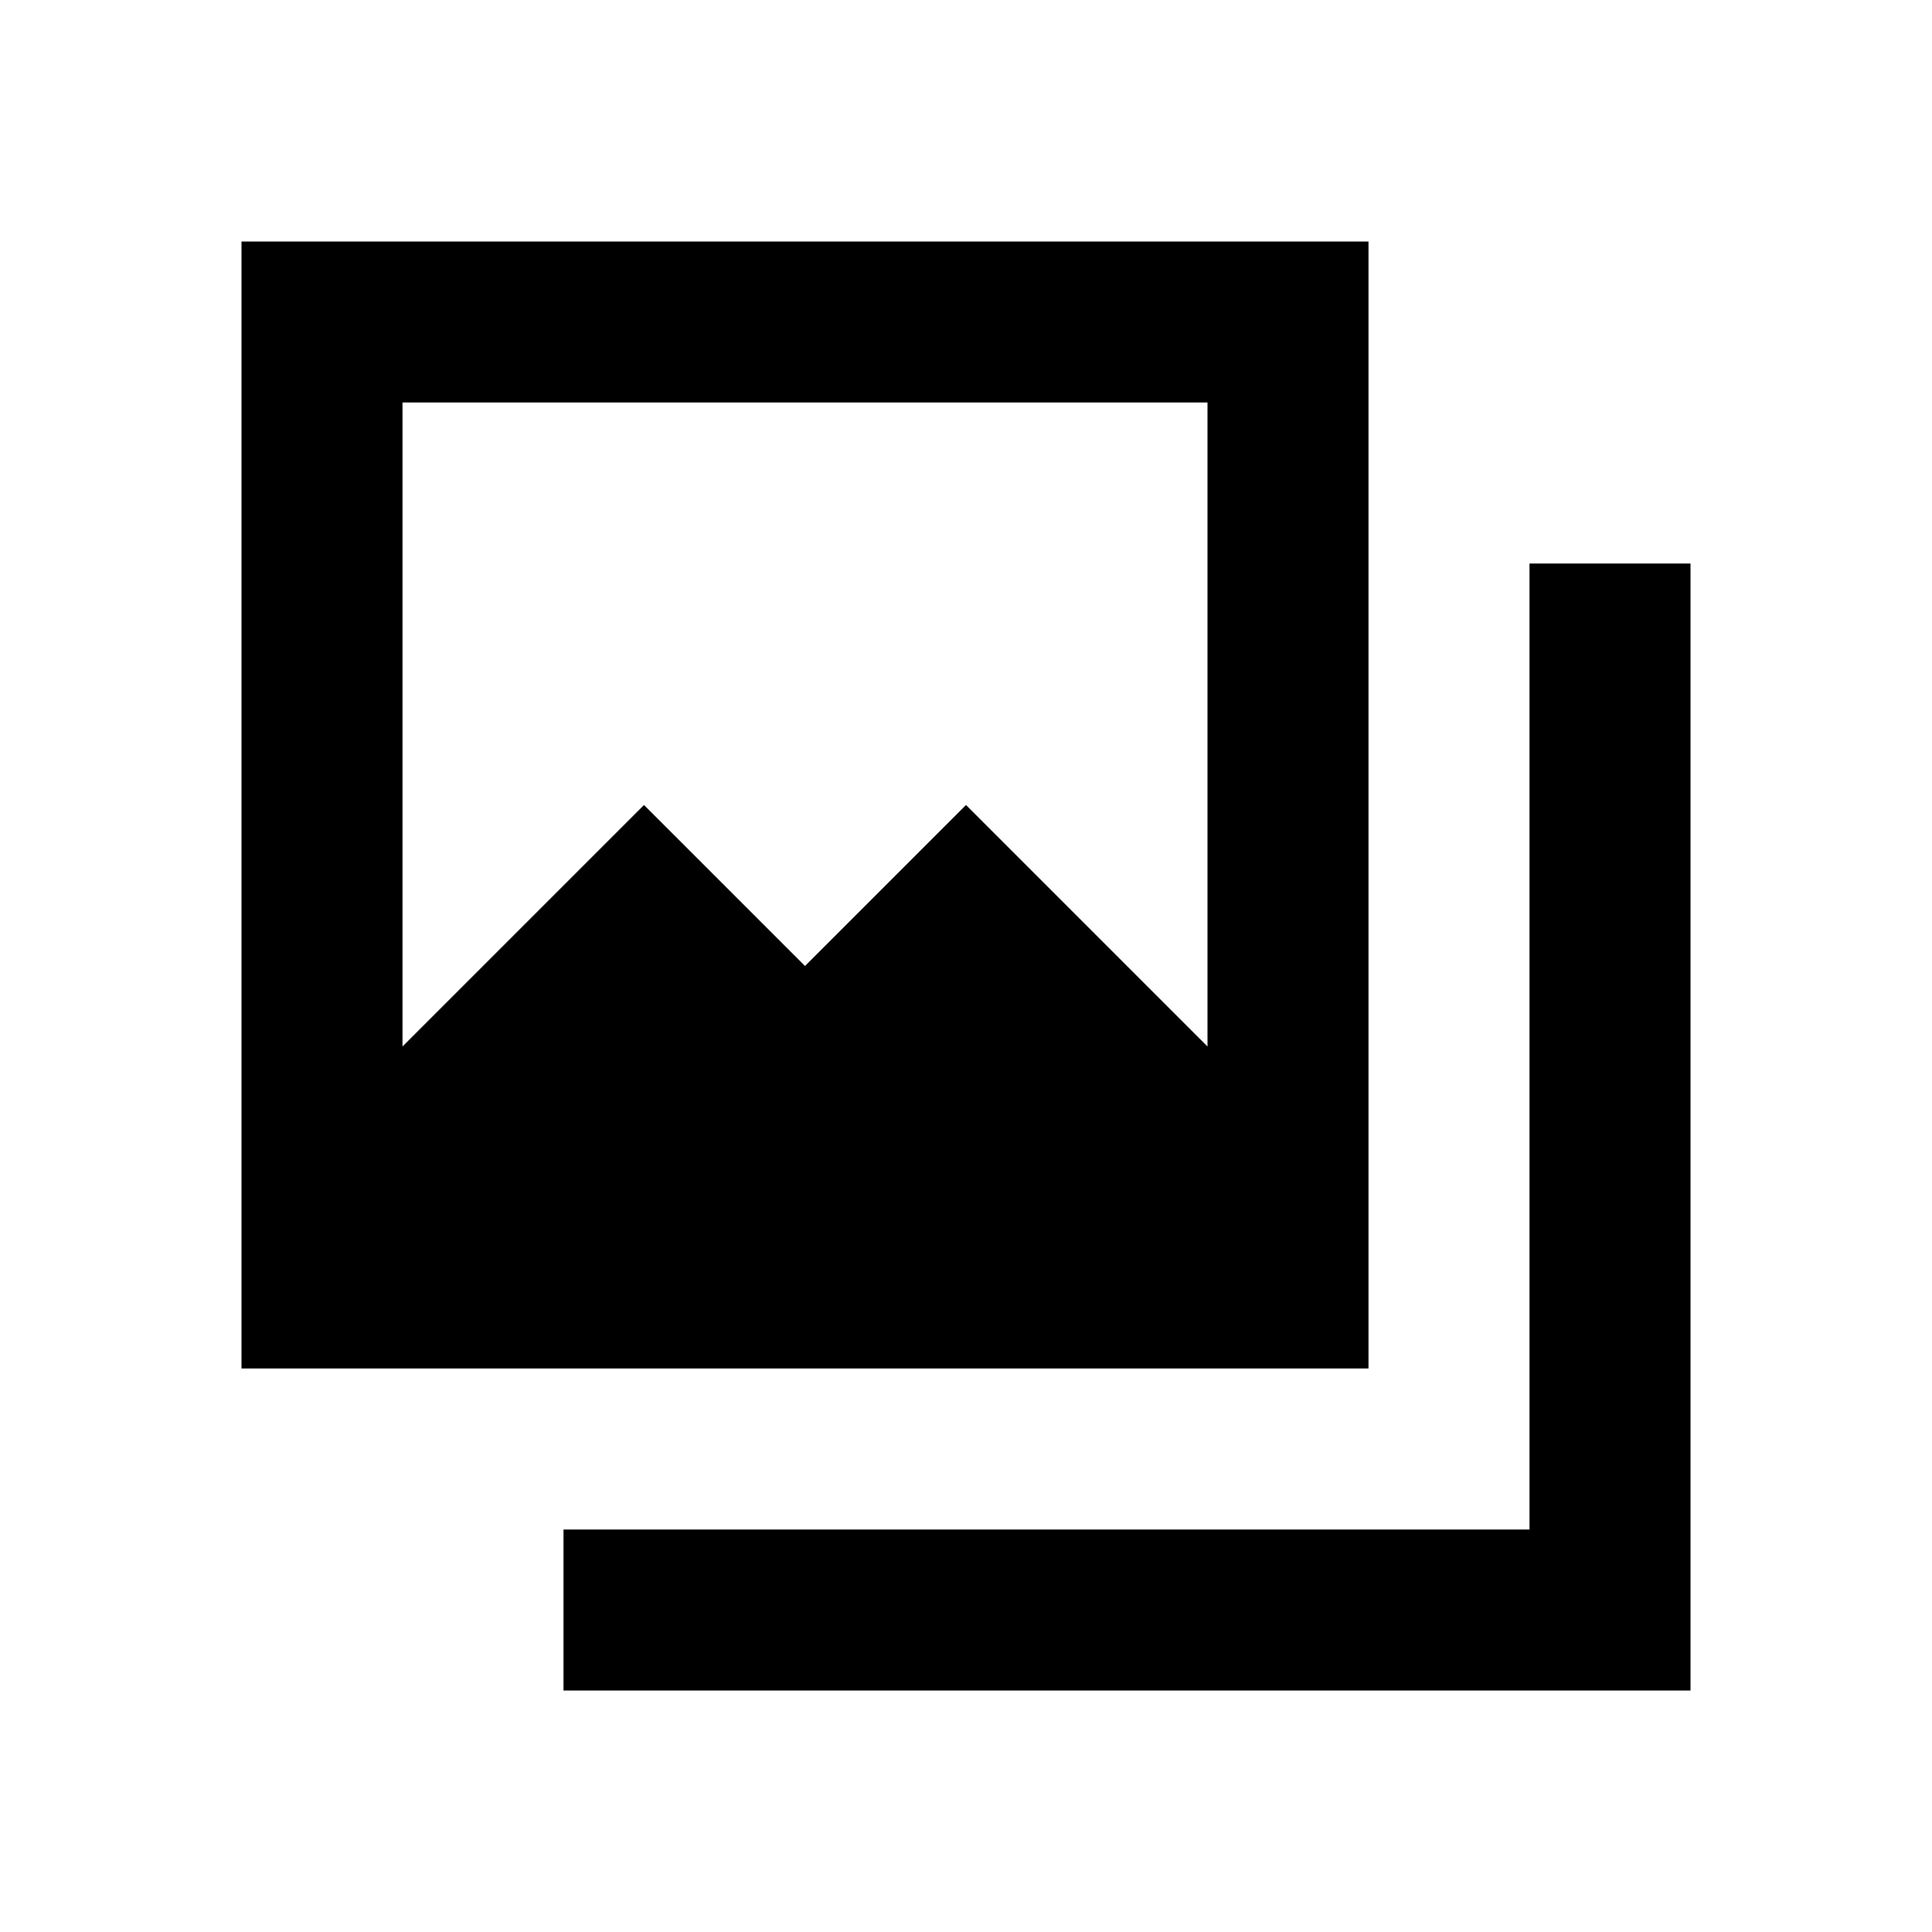
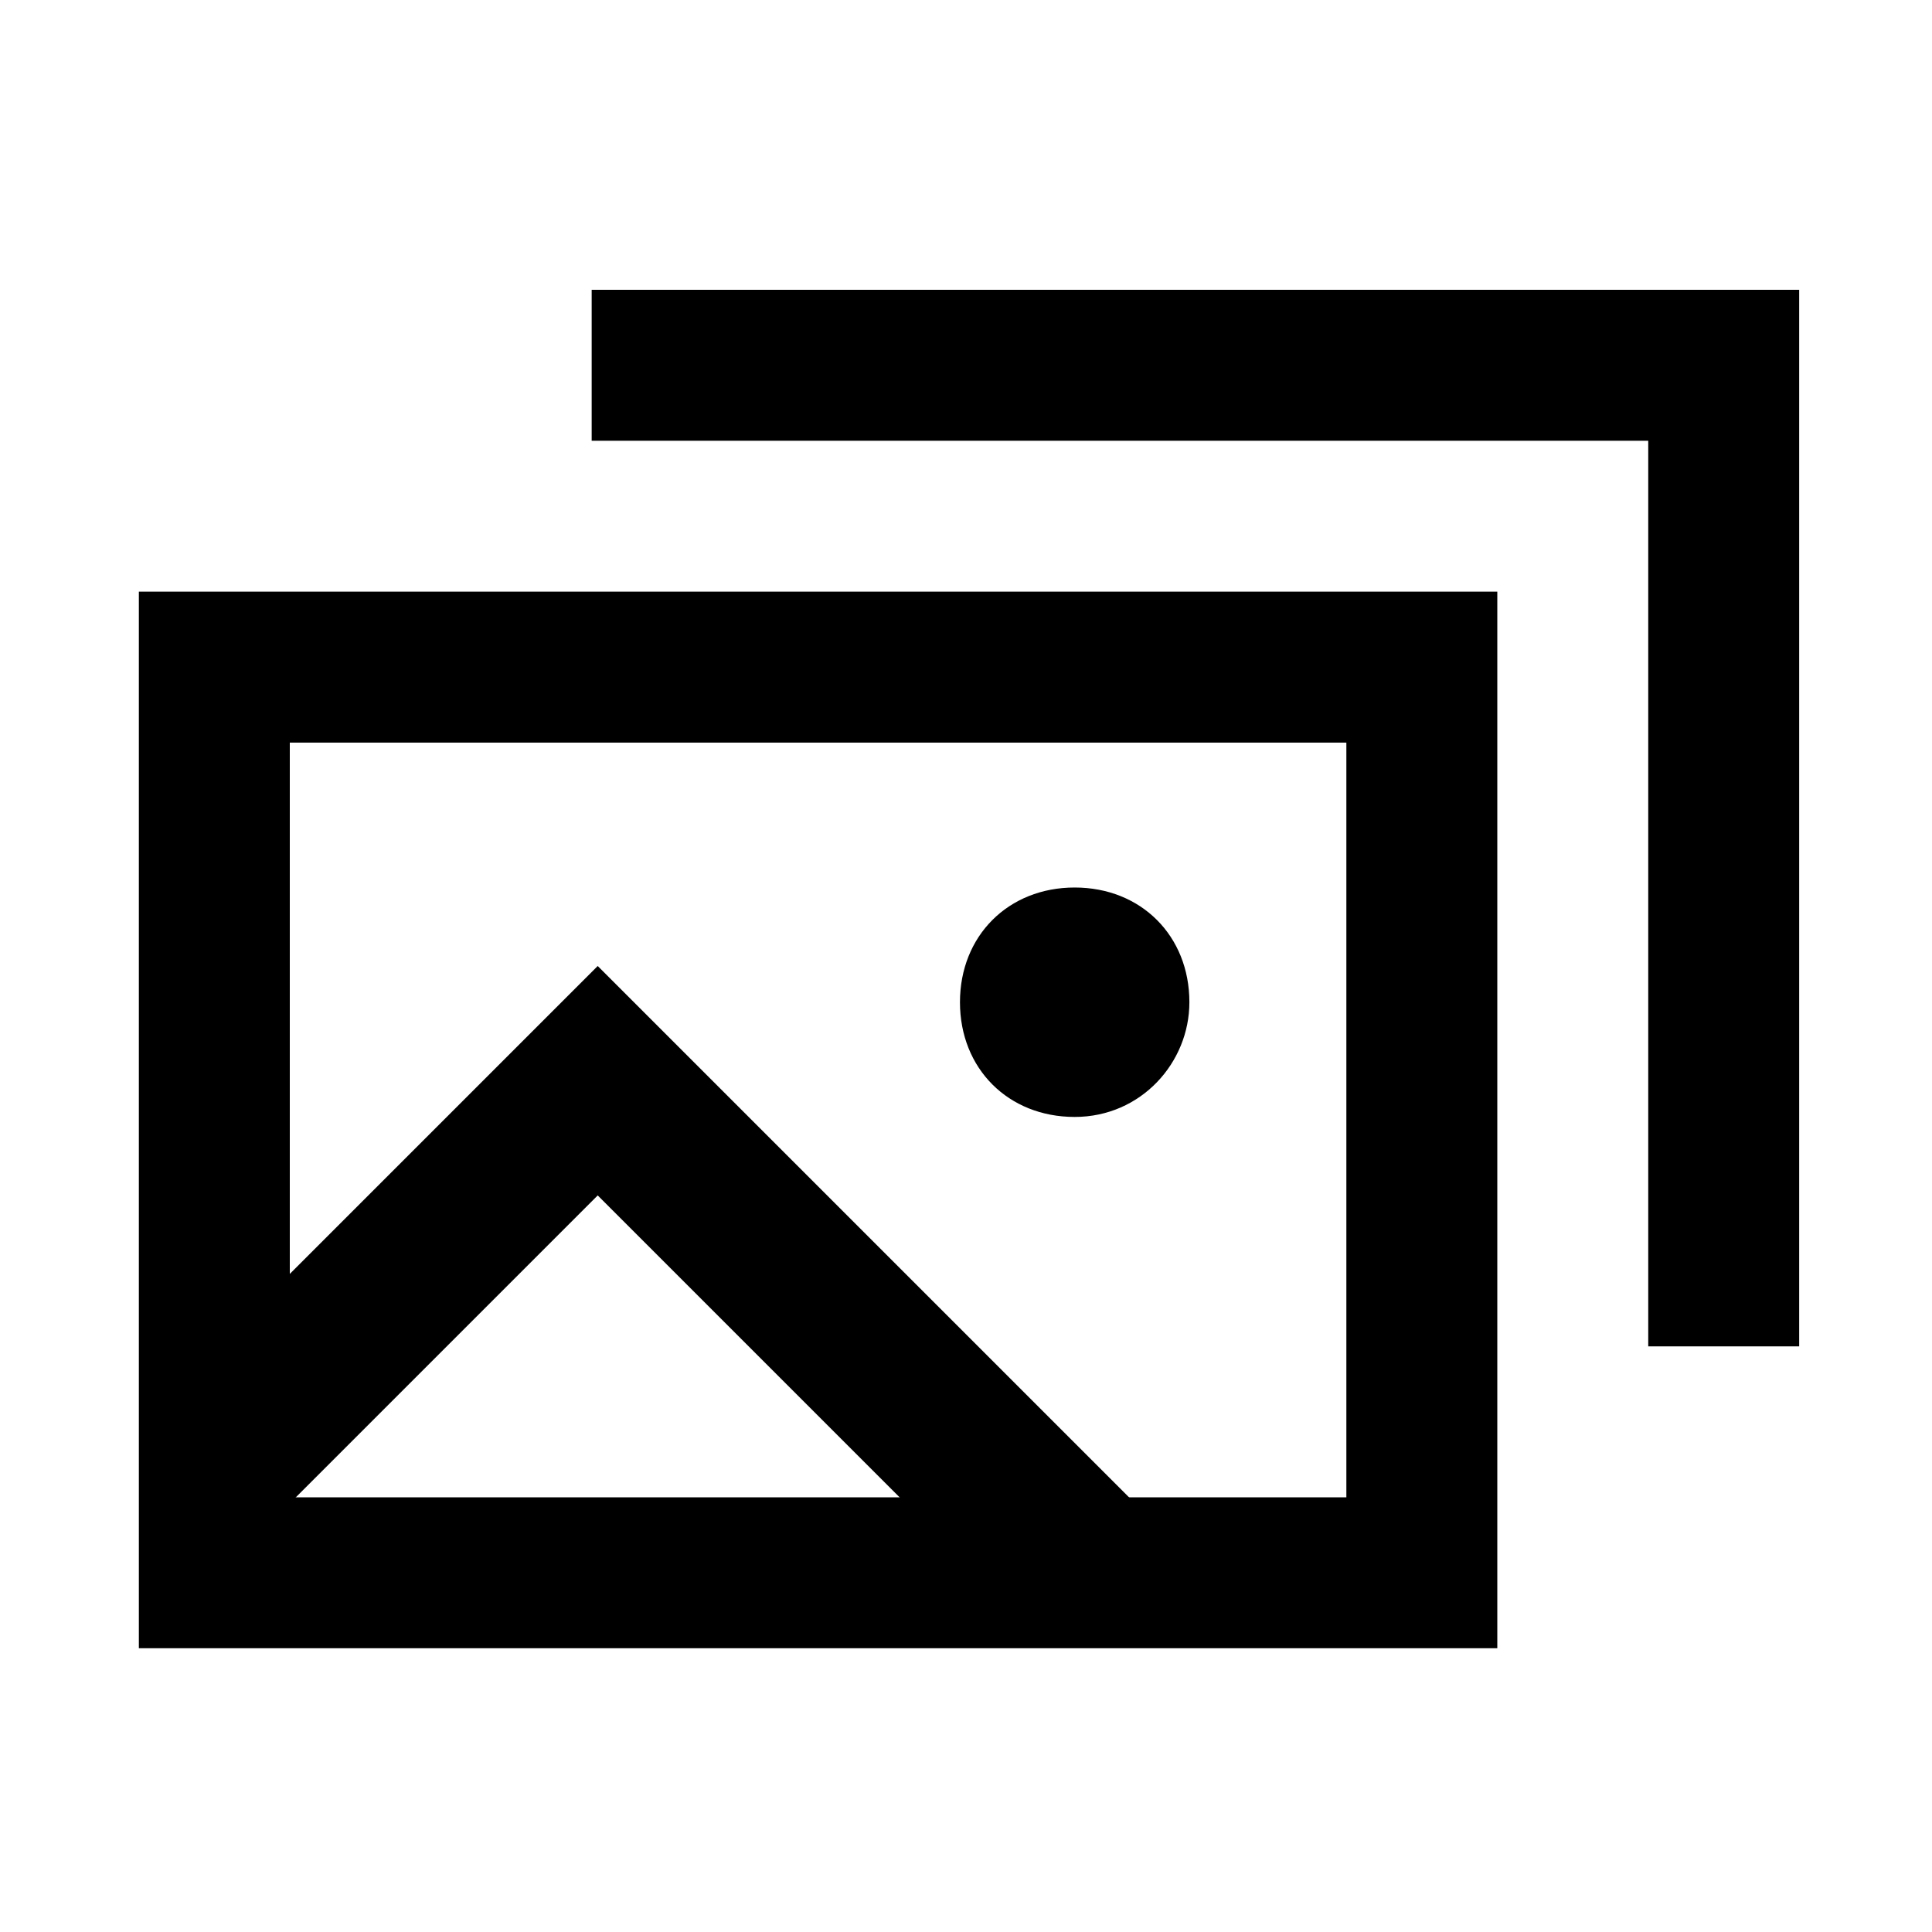
- <svg xmlns="http://www.w3.org/2000/svg" viewBox="0 0 24 24">
-   <path d="M3 3h14v14H3V3Zm2 2v8l3-3 2 2 2-2 3 3V5H5Zm14 2h2v14H7v-2h12V7Z" />
+ <svg xmlns="http://www.w3.org/2000/svg" version="1.1" viewBox="0 0 32 32">
+   <defs>
+     <style>
+       .st0 {
+         fill-rule: evenodd;
+       }
+     </style>
+   </defs>
+   <path class="st0" d="M27.2,7.3H9.8v-2.5h20v17.5h-2.5V7.3ZM22.2,12.3H4.8v12.5h17.5v-12.5ZM2.3,9.8v17.5h22.5V9.8H2.3ZM19.7,16.6c0,1-.8,1.9-1.9,1.9s-1.9-.8-1.9-1.9.8-1.9,1.9-1.9,1.9.8,1.9,1.9" />
+   <path class="st0" d="M9.9,19.8l-5.6,5.6h-.3v-3.5l5.9-5.9,9.3,9.3h-3.8l-5.6-5.6Z" />
</svg>
